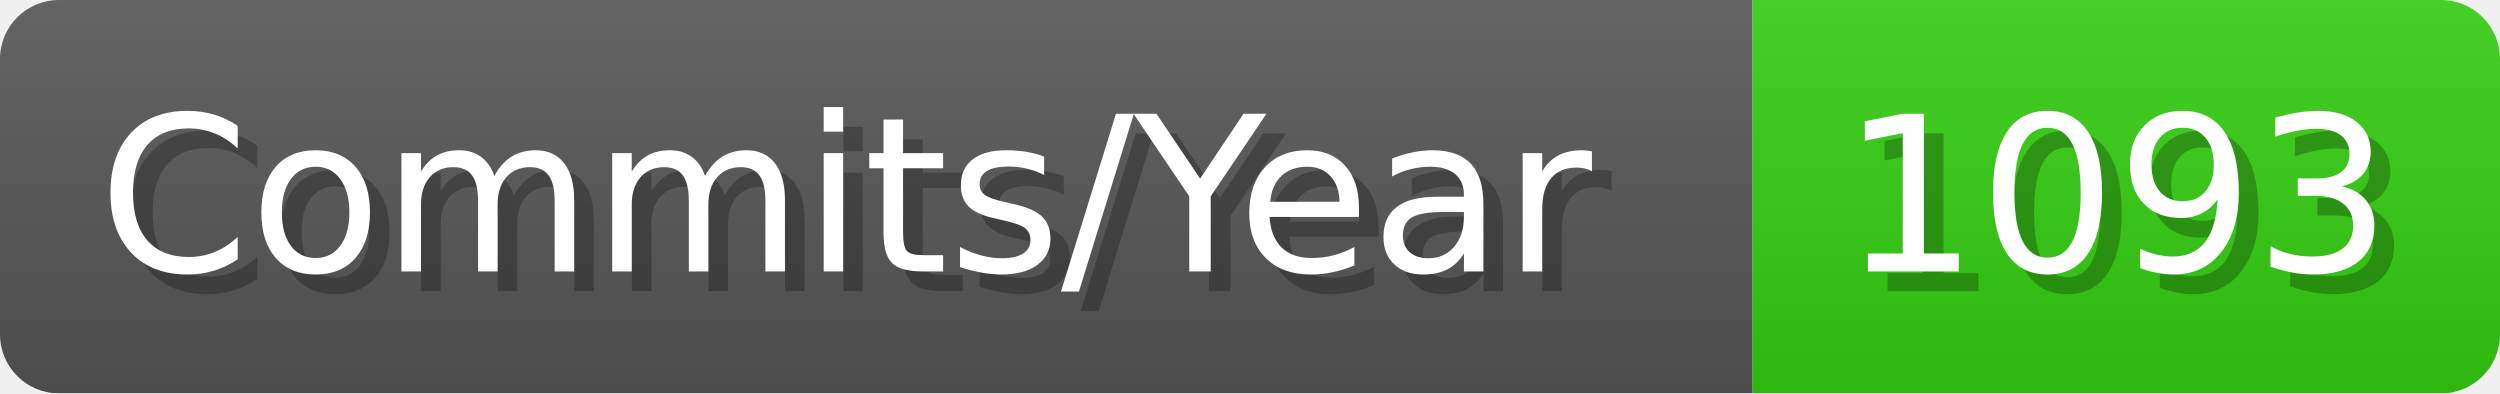
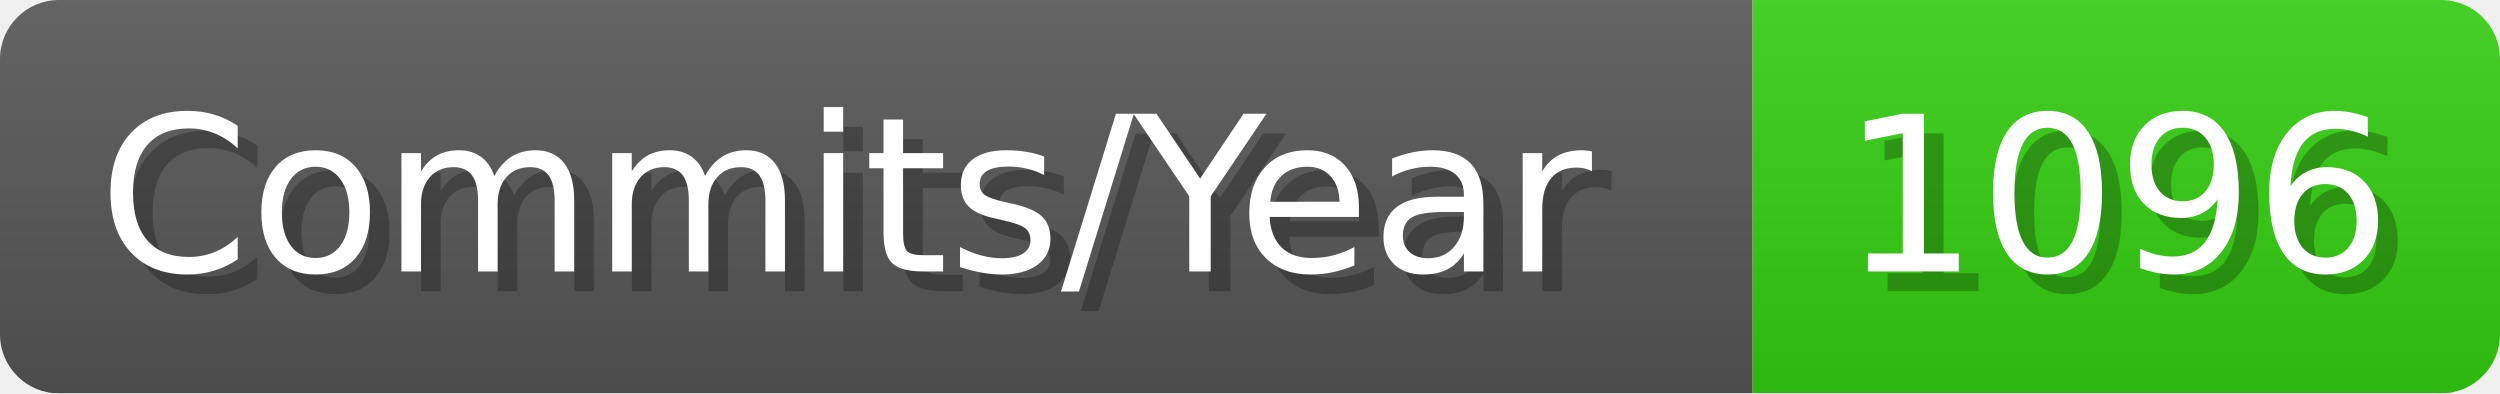
- <svg xmlns="http://www.w3.org/2000/svg" width="127.1" height="20" viewBox="0 0 1271 200" role="img" aria-label="Commits/Year: 1093">
+ <svg xmlns="http://www.w3.org/2000/svg" width="127.1" height="20" viewBox="0 0 1271 200" role="img" aria-label="Commits/Year: 1096">
  <linearGradient id="aUPdi" x2="0" y2="100%">
    <stop offset="0" stop-opacity=".1" stop-color="#EEE" />
    <stop offset="1" stop-opacity=".1" />
  </linearGradient>
  <mask id="WfAiQ">
    <rect width="1271" height="200" rx="30" fill="#FFF" />
  </mask>
  <g mask="url(#WfAiQ)">
    <rect width="891" height="200" fill="#555" />
    <rect width="380" height="200" fill="#3C1" x="891" />
    <rect width="1271" height="200" fill="url(#aUPdi)" />
  </g>
  <g aria-hidden="true" fill="#fff" text-anchor="start" font-family="Verdana,DejaVu Sans,sans-serif" font-size="110">
    <text x="60" y="148" textLength="791" fill="#000" opacity="0.25">Commits/Year</text>
    <text x="50" y="138" textLength="791">Commits/Year</text>
-     <text x="946" y="148" textLength="280" fill="#000" opacity="0.25">1093</text>
-     <text x="936" y="138" textLength="280">1093</text>
+     <text x="946" y="148" textLength="280" fill="#000" opacity="0.25">1096</text>
+     <text x="936" y="138" textLength="280">1096</text>
  </g>
</svg>
